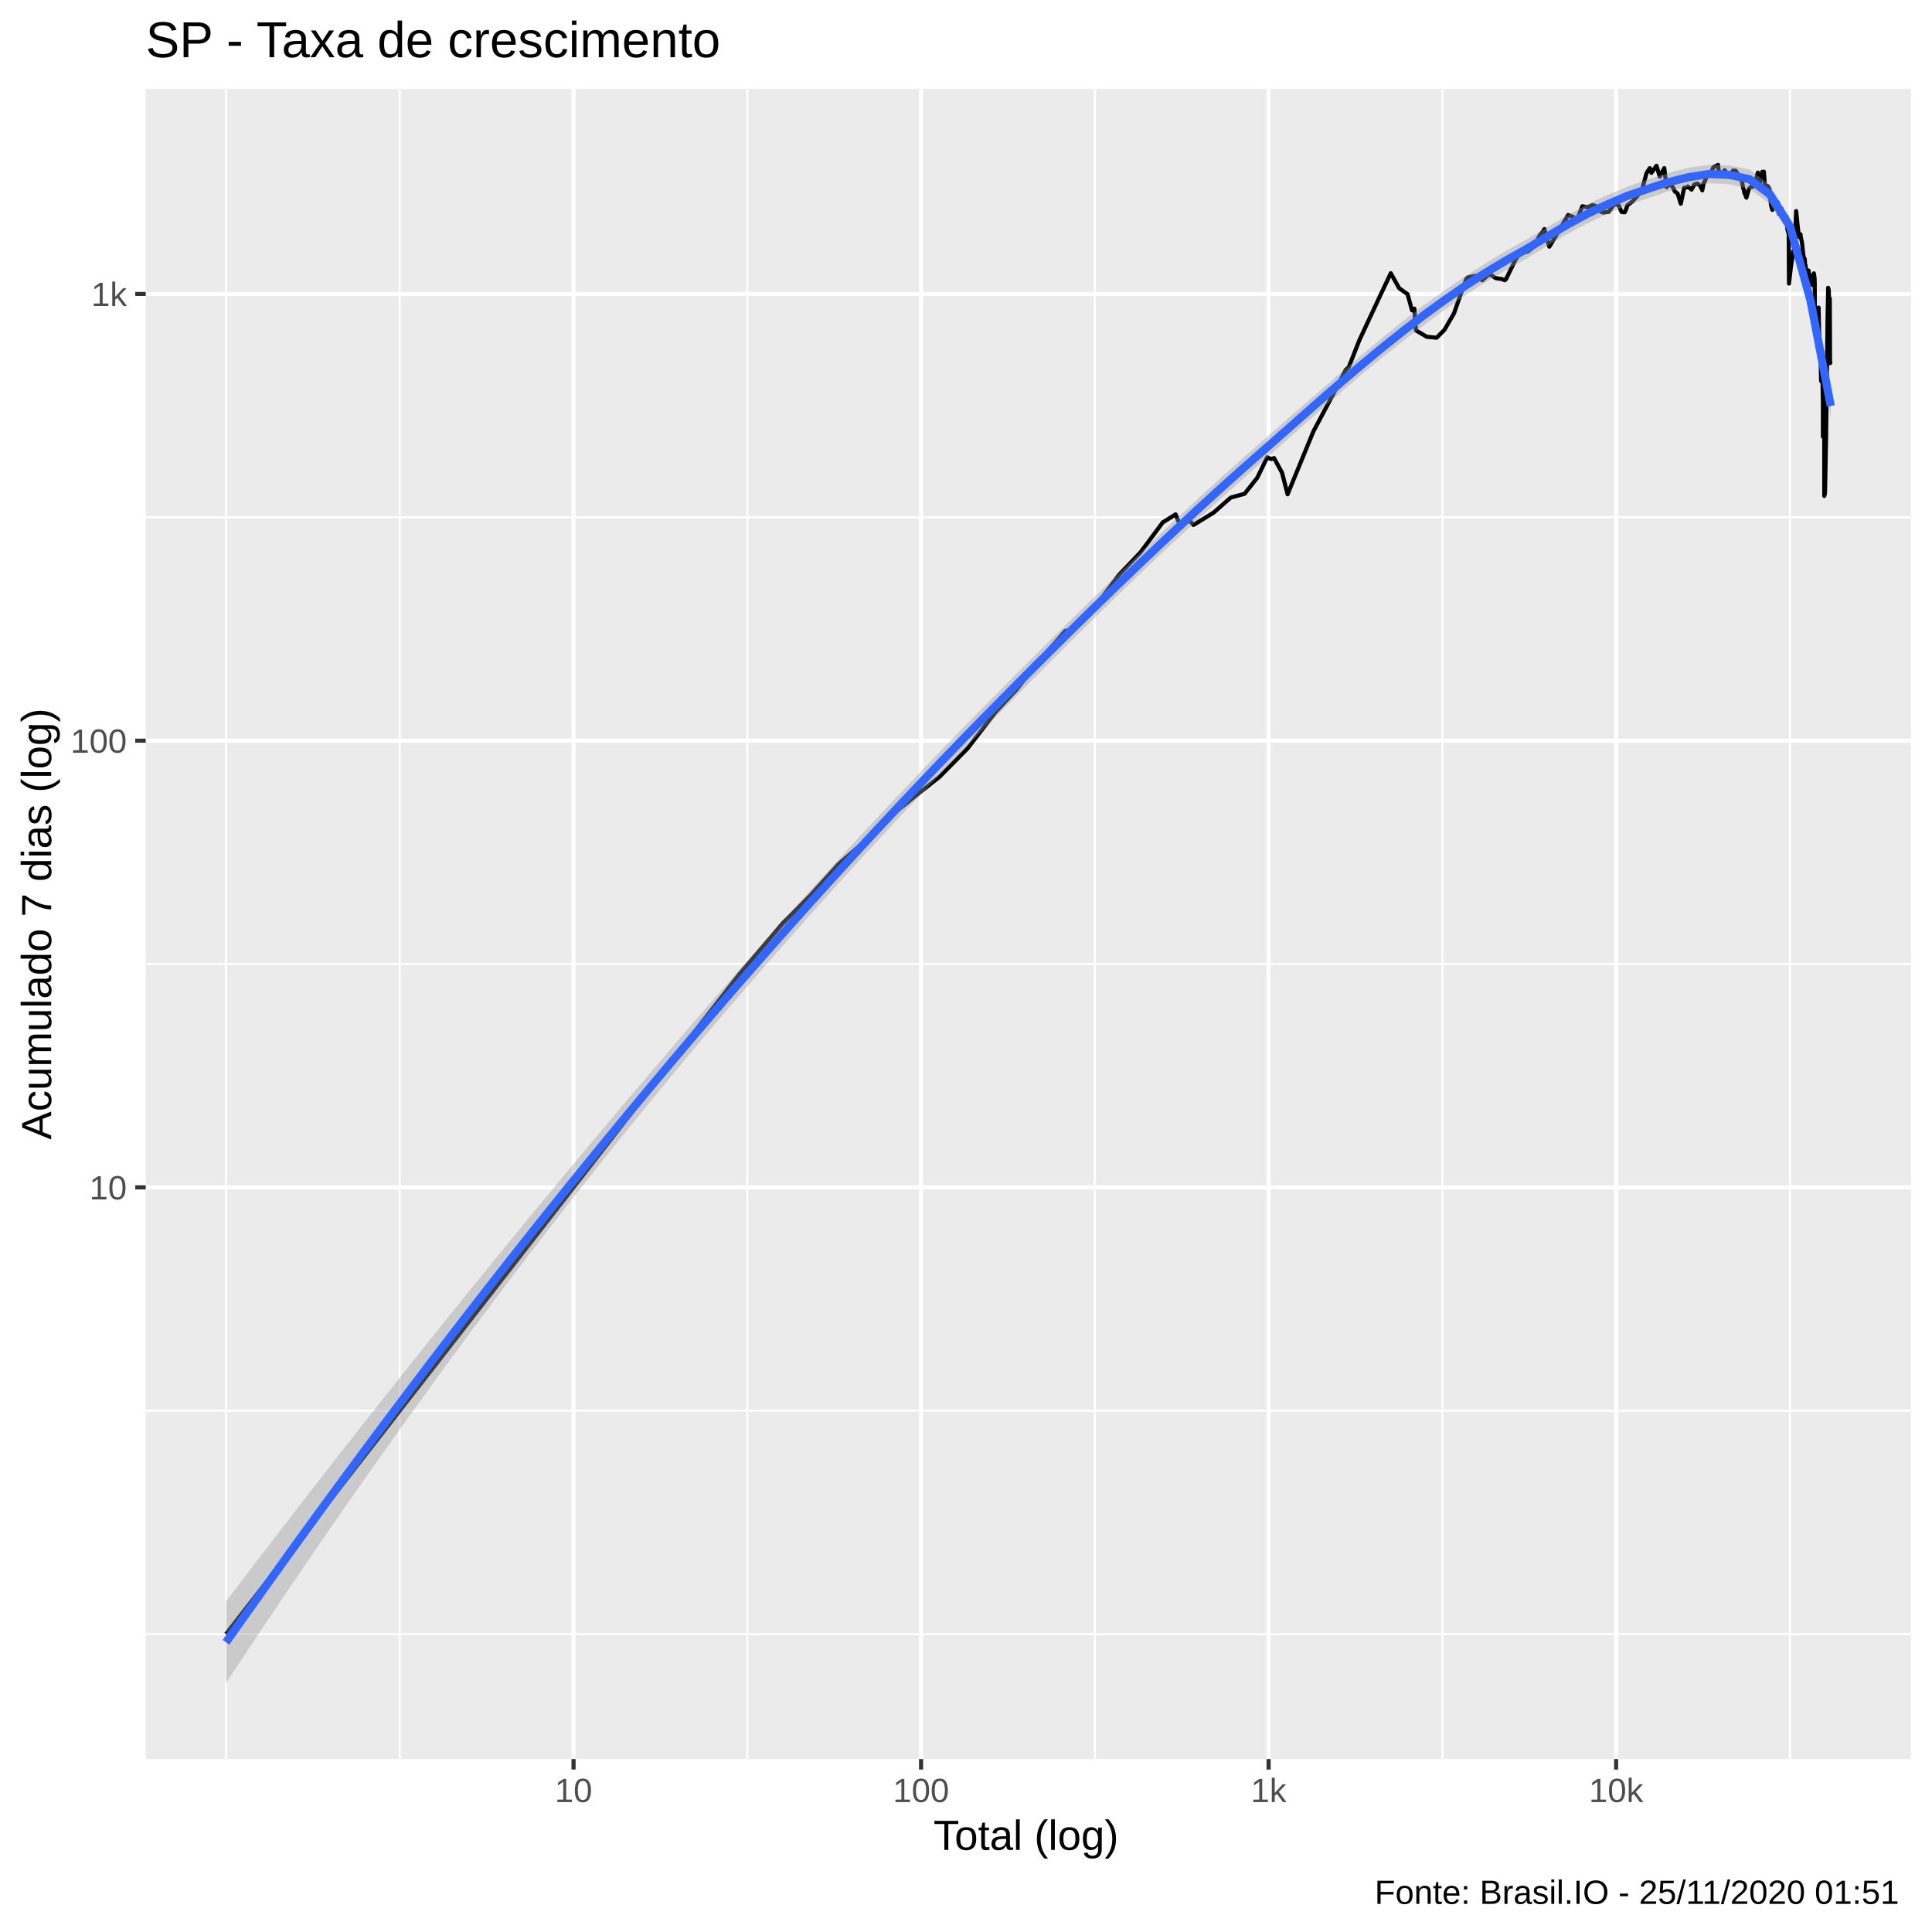
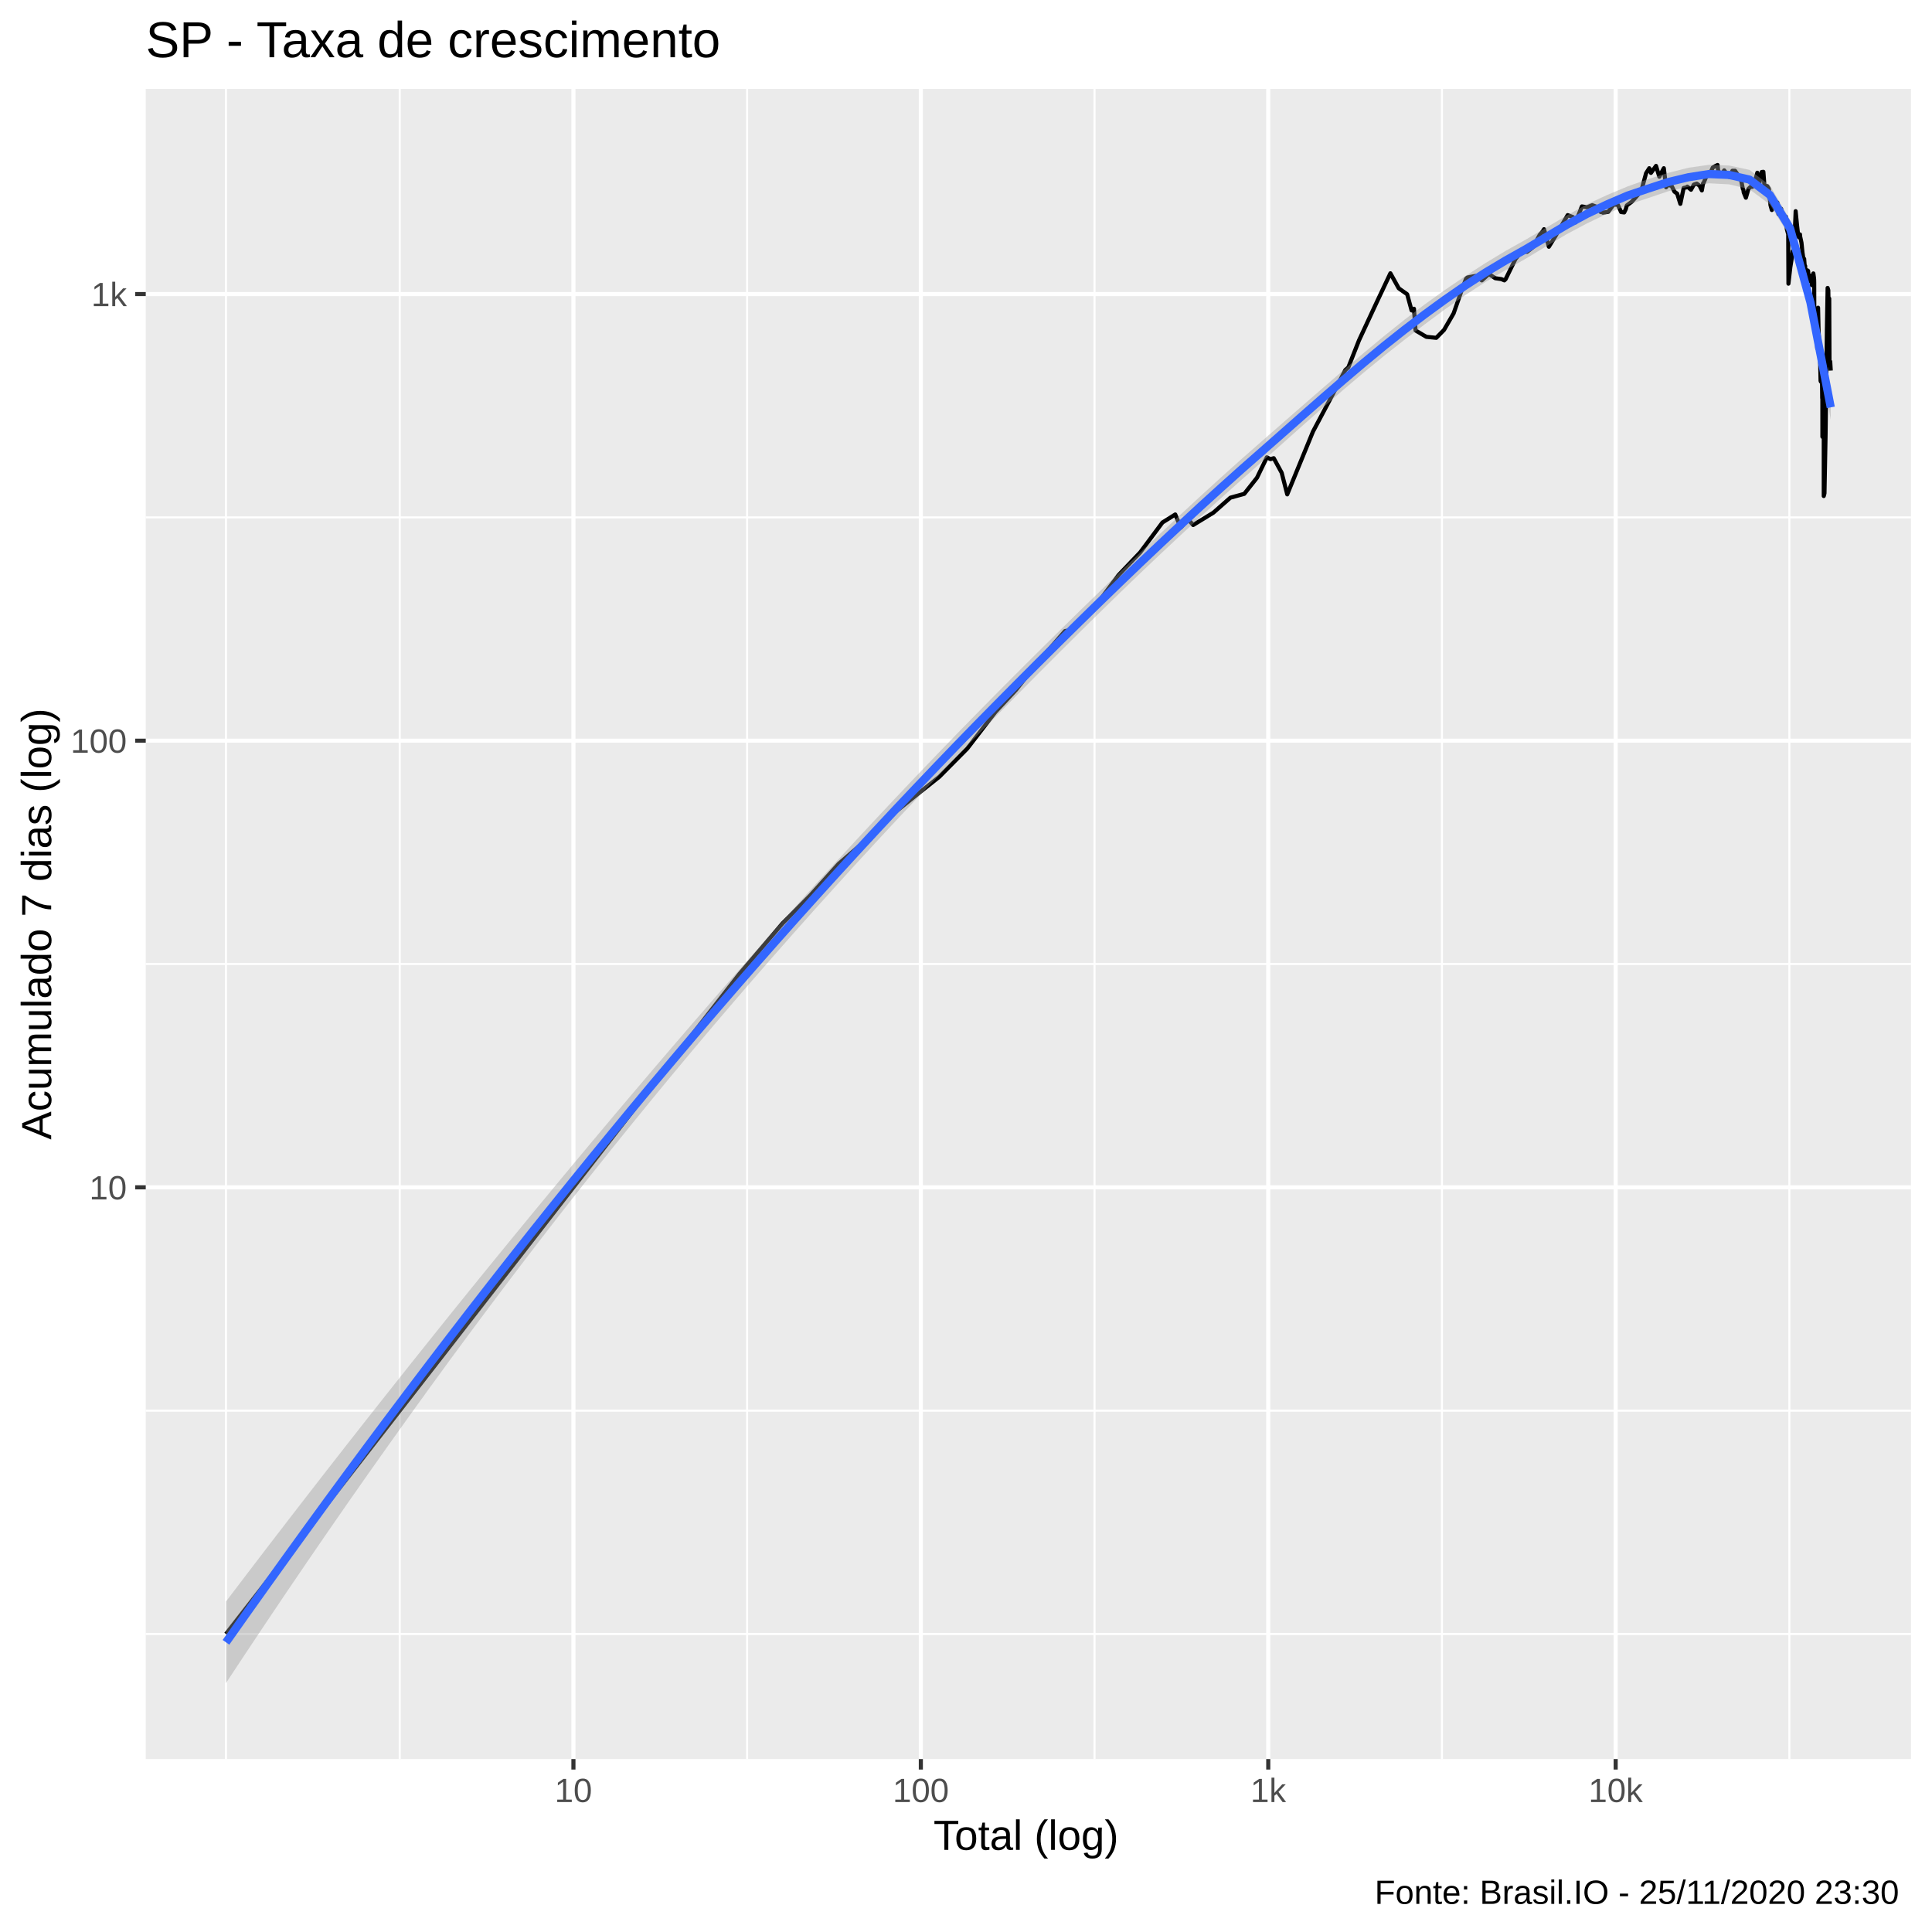
<svg xmlns="http://www.w3.org/2000/svg" viewBox="0 0 504.00 504.00">
  <defs>
    <style type="text/css">
    line, polyline, polygon, path, rect, circle {
      fill: none;
      stroke: #000000;
      stroke-linecap: round;
      stroke-linejoin: round;
      stroke-miterlimit: 10.00;
    }
  </style>
  </defs>
  <rect width="100%" height="100%" style="stroke: none; fill: #FFFFFF;" />
  <rect x="-0" y="0.00" width="504.00" height="504.00" style="stroke-width: 1.07; stroke: #FFFFFF; fill: #FFFFFF;" />
  <defs>
    <clipPath id="cpMzguMDJ8NDk4LjUyfDQ1OC44OHwyMy4xOQ==">
      <rect x="38.02" y="23.19" width="460.50" height="435.69" />
    </clipPath>
  </defs>
  <rect x="38.02" y="23.19" width="460.50" height="435.69" style="stroke-width: 1.07; stroke: none; fill: #EBEBEB;" clip-path="url(#cpMzguMDJ8NDk4LjUyfDQ1OC44OHwyMy4xOQ==)" />
-   <polyline points="38.02,426.28 498.52,426.28 " style="stroke-width: 0.53; stroke: #FFFFFF; stroke-linecap: butt;" clip-path="url(#cpMzguMDJ8NDk4LjUyfDQ1OC44OHwyMy4xOQ==)" />
-   <polyline points="38.02,368.01 498.52,368.01 " style="stroke-width: 0.53; stroke: #FFFFFF; stroke-linecap: butt;" clip-path="url(#cpMzguMDJ8NDk4LjUyfDQ1OC44OHwyMy4xOQ==)" />
+   <polyline points="38.02,426.26 498.52,426.26 " style="stroke-width: 0.53; stroke: #FFFFFF; stroke-linecap: butt;" clip-path="url(#cpMzguMDJ8NDk4LjUyfDQ1OC44OHwyMy4xOQ==)" />
+   <polyline points="38.02,368.00 498.52,368.00 " style="stroke-width: 0.53; stroke: #FFFFFF; stroke-linecap: butt;" clip-path="url(#cpMzguMDJ8NDk4LjUyfDQ1OC44OHwyMy4xOQ==)" />
  <polyline points="38.02,251.48 498.52,251.48 " style="stroke-width: 0.53; stroke: #FFFFFF; stroke-linecap: butt;" clip-path="url(#cpMzguMDJ8NDk4LjUyfDQ1OC44OHwyMy4xOQ==)" />
-   <polyline points="38.02,134.95 498.52,134.95 " style="stroke-width: 0.53; stroke: #FFFFFF; stroke-linecap: butt;" clip-path="url(#cpMzguMDJ8NDk4LjUyfDQ1OC44OHwyMy4xOQ==)" />
+   <polyline points="38.02,134.97 498.52,134.97 " style="stroke-width: 0.53; stroke: #FFFFFF; stroke-linecap: butt;" clip-path="url(#cpMzguMDJ8NDk4LjUyfDQ1OC44OHwyMy4xOQ==)" />
  <polyline points="58.95,458.88 58.95,23.19 " style="stroke-width: 0.53; stroke: #FFFFFF; stroke-linecap: butt;" clip-path="url(#cpMzguMDJ8NDk4LjUyfDQ1OC44OHwyMy4xOQ==)" />
-   <polyline points="104.28,458.88 104.28,23.19 " style="stroke-width: 0.53; stroke: #FFFFFF; stroke-linecap: butt;" clip-path="url(#cpMzguMDJ8NDk4LjUyfDQ1OC44OHwyMy4xOQ==)" />
-   <polyline points="194.95,458.88 194.95,23.19 " style="stroke-width: 0.53; stroke: #FFFFFF; stroke-linecap: butt;" clip-path="url(#cpMzguMDJ8NDk4LjUyfDQ1OC44OHwyMy4xOQ==)" />
-   <polyline points="285.61,458.88 285.61,23.19 " style="stroke-width: 0.53; stroke: #FFFFFF; stroke-linecap: butt;" clip-path="url(#cpMzguMDJ8NDk4LjUyfDQ1OC44OHwyMy4xOQ==)" />
-   <polyline points="376.27,458.88 376.27,23.19 " style="stroke-width: 0.53; stroke: #FFFFFF; stroke-linecap: butt;" clip-path="url(#cpMzguMDJ8NDk4LjUyfDQ1OC44OHwyMy4xOQ==)" />
-   <polyline points="466.93,458.88 466.93,23.19 " style="stroke-width: 0.53; stroke: #FFFFFF; stroke-linecap: butt;" clip-path="url(#cpMzguMDJ8NDk4LjUyfDQ1OC44OHwyMy4xOQ==)" />
-   <polyline points="38.02,309.75 498.52,309.75 " style="stroke-width: 1.07; stroke: #FFFFFF; stroke-linecap: butt;" clip-path="url(#cpMzguMDJ8NDk4LjUyfDQ1OC44OHwyMy4xOQ==)" />
+   <polyline points="104.27,458.88 104.27,23.19 " style="stroke-width: 0.53; stroke: #FFFFFF; stroke-linecap: butt;" clip-path="url(#cpMzguMDJ8NDk4LjUyfDQ1OC44OHwyMy4xOQ==)" />
+   <polyline points="194.90,458.88 194.90,23.19 " style="stroke-width: 0.53; stroke: #FFFFFF; stroke-linecap: butt;" clip-path="url(#cpMzguMDJ8NDk4LjUyfDQ1OC44OHwyMy4xOQ==)" />
+   <polyline points="285.53,458.88 285.53,23.19 " style="stroke-width: 0.53; stroke: #FFFFFF; stroke-linecap: butt;" clip-path="url(#cpMzguMDJ8NDk4LjUyfDQ1OC44OHwyMy4xOQ==)" />
+   <polyline points="376.16,458.88 376.16,23.19 " style="stroke-width: 0.53; stroke: #FFFFFF; stroke-linecap: butt;" clip-path="url(#cpMzguMDJ8NDk4LjUyfDQ1OC44OHwyMy4xOQ==)" />
+   <polyline points="466.79,458.88 466.79,23.19 " style="stroke-width: 0.53; stroke: #FFFFFF; stroke-linecap: butt;" clip-path="url(#cpMzguMDJ8NDk4LjUyfDQ1OC44OHwyMy4xOQ==)" />
+   <polyline points="38.02,309.74 498.52,309.74 " style="stroke-width: 1.07; stroke: #FFFFFF; stroke-linecap: butt;" clip-path="url(#cpMzguMDJ8NDk4LjUyfDQ1OC44OHwyMy4xOQ==)" />
  <polyline points="38.02,193.22 498.52,193.22 " style="stroke-width: 1.07; stroke: #FFFFFF; stroke-linecap: butt;" clip-path="url(#cpMzguMDJ8NDk4LjUyfDQ1OC44OHwyMy4xOQ==)" />
-   <polyline points="38.02,76.68 498.52,76.68 " style="stroke-width: 1.07; stroke: #FFFFFF; stroke-linecap: butt;" clip-path="url(#cpMzguMDJ8NDk4LjUyfDQ1OC44OHwyMy4xOQ==)" />
-   <polyline points="149.62,458.88 149.62,23.19 " style="stroke-width: 1.07; stroke: #FFFFFF; stroke-linecap: butt;" clip-path="url(#cpMzguMDJ8NDk4LjUyfDQ1OC44OHwyMy4xOQ==)" />
-   <polyline points="240.28,458.88 240.28,23.19 " style="stroke-width: 1.07; stroke: #FFFFFF; stroke-linecap: butt;" clip-path="url(#cpMzguMDJ8NDk4LjUyfDQ1OC44OHwyMy4xOQ==)" />
-   <polyline points="330.94,458.88 330.94,23.19 " style="stroke-width: 1.07; stroke: #FFFFFF; stroke-linecap: butt;" clip-path="url(#cpMzguMDJ8NDk4LjUyfDQ1OC44OHwyMy4xOQ==)" />
-   <polyline points="421.60,458.88 421.60,23.19 " style="stroke-width: 1.07; stroke: #FFFFFF; stroke-linecap: butt;" clip-path="url(#cpMzguMDJ8NDk4LjUyfDQ1OC44OHwyMy4xOQ==)" />
-   <polyline points="58.95,426.28 102.21,370.68 122.32,344.83 145.47,315.08 165.58,289.23 180.66,269.84 192.87,254.15 204.20,240.87 211.38,233.63 218.83,225.35 225.09,219.92 233.41,211.99 239.48,207.10 245.09,202.65 252.38,195.28 259.75,185.70 265.13,179.94 271.14,172.36 277.90,164.61 280.11,164.32 284.05,160.47 291.90,149.97 297.52,144.09 303.33,136.28 306.68,134.19 308.11,137.62 310.03,135.47 311.35,136.95 316.61,133.72 321.05,129.81 324.68,128.81 328.00,124.60 330.58,119.28 331.52,119.75 332.37,119.51 334.44,123.31 335.89,128.95 342.61,112.58 347.22,103.90 351.06,96.50 351.83,95.83 354.62,88.74 359.18,78.96 362.81,71.27 365.00,75.19 367.19,76.74 368.35,80.96 368.97,80.52 369.37,86.18 372.19,87.85 374.78,88.10 376.81,86.05 379.31,81.74 381.46,75.58 382.55,72.70 382.91,72.37 385.02,71.95 386.67,73.12 388.51,71.45 390.17,72.56 391.77,72.79 392.55,73.12 392.89,72.79 395.45,67.54 397.07,65.59 398.47,65.68 399.97,64.51 401.78,61.23 402.54,60.35 402.90,59.76 404.17,64.35 405.90,61.53 407.44,58.87 409.07,56.10 410.44,56.61 410.87,57.81 411.14,57.99 412.78,53.82 414.15,54.05 415.48,53.50 416.75,53.95 417.70,55.29 418.08,55.16 418.26,55.46 419.67,55.23 421.05,53.34 422.17,53.41 423.02,55.29 423.82,55.39 424.24,54.54 424.51,53.57 425.82,52.58 427.17,51.07 428.27,49.80 429.53,45.17 430.37,43.86 430.66,44.36 430.80,45.09 432.13,43.25 432.98,46.07 434.16,43.86 434.75,48.83 435.58,47.82 435.79,48.36 435.95,47.96 436.94,49.98 437.64,50.49 438.47,53.15 439.34,49.00 440.09,48.86 440.30,48.65 440.43,48.77 441.26,49.47 442.00,48.13 442.76,47.87 443.50,48.42 444.08,49.65 444.41,47.79 444.54,47.70 445.44,45.58 446.12,45.50 446.95,43.67 447.64,43.28 448.19,43.02 448.36,44.63 448.47,44.71 449.23,45.63 449.92,44.41 450.61,45.39 451.20,46.13 451.77,45.01 451.93,44.90 452.06,44.52 452.75,44.52 453.33,45.36 453.89,46.49 454.39,47.19 454.80,49.27 454.93,49.50 455.01,50.16 455.58,51.56 456.25,49.24 456.80,48.71 457.26,48.71 457.70,47.50 457.86,47.02 457.91,47.33 458.57,45.03 459.02,48.07 459.71,44.84 460.14,44.79 460.38,47.96 460.49,48.71 460.56,48.42 461.16,48.54 461.56,49.18 462.00,53.50 462.36,54.77 462.69,52.52 462.79,52.43 462.84,52.71 463.40,52.99 463.78,52.80 464.08,55.83 464.45,54.87 464.78,54.44 464.83,55.79 464.87,55.86 465.34,57.43 465.73,56.88 466.03,56.50 466.26,59.76 466.54,60.79 466.59,60.57 466.62,61.01 466.69,73.97 467.18,69.70 467.52,67.50 467.81,65.51 468.09,65.23 468.13,65.27 468.18,64.79 468.56,55.06 468.91,58.51 469.17,60.83 469.41,61.87 469.70,61.12 469.73,61.65 469.76,61.80 470.09,63.29 470.35,65.84 470.56,67.25 470.79,67.50 471.00,70.23 471.05,69.35 471.06,70.01 471.36,70.72 471.62,70.50 471.82,70.63 471.99,72.84 472.18,73.12 472.23,73.26 472.27,72.09 472.57,71.91 472.76,74.36 472.99,72.79 473.18,71.31 473.35,72.46 473.38,72.88 473.41,73.78 473.45,86.48 473.68,83.62 473.84,87.60 474.03,87.85 474.15,89.98 474.18,90.31 474.20,90.84 474.42,80.25 474.54,86.11 474.66,88.49 474.79,92.06 474.91,92.34 474.93,92.82 474.94,93.45 475.07,99.35 475.19,99.59 475.31,99.51 475.44,98.72 475.50,103.82 475.52,103.90 475.53,103.13 475.55,113.94 475.74,107.68 475.90,102.71 475.90,115.76 475.90,122.30 475.90,124.86 475.90,126.87 475.90,129.38 476.09,128.67 476.38,113.31 476.38,113.31 476.72,85.99 476.73,85.09 476.74,84.38 476.91,75.09 477.08,75.68 477.23,83.62 477.33,77.86 477.40,94.23 477.41,94.52 477.42,94.74 477.59,94.30 " style="stroke-width: 1.07; stroke-linecap: butt;" clip-path="url(#cpMzguMDJ8NDk4LjUyfDQ1OC44OHwyMy4xOQ==)" />
-   <polygon points="58.95,417.79 64.25,410.82 69.55,403.89 74.85,397.00 80.15,390.15 85.45,383.33 90.75,376.55 96.05,369.80 101.35,363.10 106.65,356.42 111.95,349.79 117.24,343.19 122.54,336.63 127.84,330.10 133.14,323.60 138.44,317.15 143.74,310.73 149.04,304.34 154.34,298.00 159.64,291.68 164.94,285.41 170.24,279.18 175.54,272.99 180.83,266.84 186.13,260.73 191.43,254.67 196.73,248.66 202.03,242.70 207.33,236.78 212.63,230.92 217.93,225.11 223.23,219.35 228.53,213.65 233.83,208.01 239.13,202.42 244.43,196.89 249.72,191.41 255.02,186.00 260.32,180.63 265.62,175.31 270.92,170.03 276.22,164.79 281.52,159.59 286.82,154.44 292.12,149.33 297.42,144.26 302.72,139.24 308.02,134.28 313.31,129.38 318.61,124.55 323.91,119.80 329.21,115.13 334.51,110.50 339.81,105.87 345.11,101.27 350.41,96.69 355.71,92.18 361.01,87.77 366.31,83.52 371.61,79.50 376.90,75.71 382.20,72.12 387.50,68.70 392.80,65.49 398.10,62.52 403.40,59.43 408.70,56.27 414.00,53.33 419.30,50.88 424.60,48.67 429.90,46.77 435.20,45.13 440.49,43.75 445.79,42.99 451.09,43.15 456.39,44.22 461.69,48.22 466.99,56.89 472.29,76.59 477.59,102.71 477.59,109.11 472.29,80.05 466.99,61.39 461.69,53.18 456.39,49.29 451.09,48.07 445.79,47.80 440.49,48.72 435.20,49.94 429.90,51.73 424.60,53.47 419.30,55.77 414.00,58.32 408.70,61.14 403.40,64.29 398.10,67.51 392.80,70.49 387.50,73.64 382.20,77.07 376.90,80.79 371.61,84.71 366.31,88.75 361.01,92.94 355.71,97.29 350.41,101.78 345.11,106.40 339.81,111.10 334.51,115.84 329.21,120.54 323.91,125.22 318.61,129.96 313.31,134.78 308.02,139.67 302.72,144.63 297.42,149.66 292.12,154.76 286.82,159.93 281.52,165.15 276.22,170.42 270.92,175.73 265.62,181.07 260.32,186.44 255.02,191.85 249.72,197.31 244.43,202.83 239.13,208.42 233.83,214.06 228.53,219.76 223.23,225.53 217.93,231.35 212.63,237.23 207.33,243.18 202.03,249.18 196.73,255.26 191.43,261.39 186.13,267.60 180.83,273.87 175.54,280.22 170.24,286.64 164.94,293.13 159.64,299.69 154.34,306.33 149.04,313.05 143.74,319.85 138.44,326.72 133.14,333.67 127.84,340.70 122.54,347.80 117.24,354.99 111.95,362.25 106.65,369.59 101.35,377.00 96.05,384.50 90.75,392.07 85.45,399.71 80.15,407.43 74.85,415.23 69.55,423.10 64.25,431.05 58.95,439.07 " style="stroke-width: 0.00; stroke: none; fill: #999999; fill-opacity: 0.40;" clip-path="url(#cpMzguMDJ8NDk4LjUyfDQ1OC44OHwyMy4xOQ==)" />
-   <polyline points="58.95,417.79 64.25,410.82 69.55,403.89 74.85,397.00 80.15,390.15 85.45,383.33 90.75,376.55 96.05,369.80 101.35,363.10 106.65,356.42 111.95,349.79 117.24,343.19 122.54,336.63 127.84,330.10 133.14,323.60 138.44,317.15 143.74,310.73 149.04,304.34 154.34,298.00 159.64,291.68 164.94,285.41 170.24,279.18 175.54,272.99 180.83,266.84 186.13,260.73 191.43,254.67 196.73,248.66 202.03,242.70 207.33,236.78 212.63,230.92 217.93,225.11 223.23,219.35 228.53,213.65 233.83,208.01 239.13,202.42 244.43,196.89 249.72,191.41 255.02,186.00 260.32,180.63 265.62,175.31 270.92,170.03 276.22,164.79 281.52,159.59 286.82,154.44 292.12,149.33 297.42,144.26 302.72,139.24 308.02,134.28 313.31,129.38 318.61,124.55 323.91,119.80 329.21,115.13 334.51,110.50 339.81,105.87 345.11,101.27 350.41,96.69 355.71,92.18 361.01,87.77 366.31,83.52 371.61,79.50 376.90,75.71 382.20,72.12 387.50,68.70 392.80,65.49 398.10,62.52 403.40,59.43 408.70,56.27 414.00,53.33 419.30,50.88 424.60,48.67 429.90,46.77 435.20,45.13 440.49,43.75 445.79,42.99 451.09,43.15 456.39,44.22 461.69,48.22 466.99,56.89 472.29,76.59 477.59,102.71 " style="stroke-width: 2.13; stroke: none;" clip-path="url(#cpMzguMDJ8NDk4LjUyfDQ1OC44OHwyMy4xOQ==)" />
-   <polyline points="477.59,109.11 472.29,80.05 466.99,61.39 461.69,53.18 456.39,49.29 451.09,48.07 445.79,47.80 440.49,48.72 435.20,49.94 429.90,51.73 424.60,53.47 419.30,55.77 414.00,58.32 408.70,61.14 403.40,64.29 398.10,67.51 392.80,70.49 387.50,73.64 382.20,77.07 376.90,80.79 371.61,84.71 366.31,88.75 361.01,92.94 355.71,97.29 350.41,101.78 345.11,106.40 339.81,111.10 334.51,115.84 329.21,120.54 323.91,125.22 318.61,129.96 313.31,134.78 308.02,139.67 302.72,144.63 297.42,149.66 292.12,154.76 286.82,159.93 281.52,165.15 276.22,170.42 270.92,175.73 265.62,181.07 260.32,186.44 255.02,191.85 249.72,197.31 244.43,202.83 239.13,208.42 233.83,214.06 228.53,219.76 223.23,225.53 217.93,231.35 212.63,237.23 207.33,243.18 202.03,249.18 196.73,255.26 191.43,261.39 186.13,267.60 180.83,273.87 175.54,280.22 170.24,286.64 164.94,293.13 159.64,299.69 154.34,306.33 149.04,313.05 143.74,319.85 138.44,326.72 133.14,333.67 127.84,340.70 122.54,347.80 117.24,354.99 111.95,362.25 106.65,369.59 101.35,377.00 96.05,384.50 90.75,392.07 85.45,399.71 80.15,407.43 74.85,415.23 69.55,423.10 64.25,431.05 58.95,439.07 " style="stroke-width: 2.13; stroke: none;" clip-path="url(#cpMzguMDJ8NDk4LjUyfDQ1OC44OHwyMy4xOQ==)" />
-   <polyline points="58.95,428.43 64.25,420.94 69.55,413.50 74.85,406.12 80.15,398.79 85.45,391.52 90.75,384.31 96.05,377.15 101.35,370.05 106.65,363.01 111.95,356.02 117.24,349.09 122.54,342.22 127.84,335.40 133.14,328.64 138.44,321.93 143.74,315.29 149.04,308.70 154.34,302.16 159.64,295.69 164.94,289.27 170.24,282.91 175.54,276.60 180.83,270.36 186.13,264.17 191.43,258.03 196.73,251.96 202.03,245.94 207.33,239.98 212.63,234.07 217.93,228.23 223.23,222.44 228.53,216.71 233.83,211.04 239.13,205.42 244.43,199.86 249.72,194.36 255.02,188.92 260.32,183.54 265.62,178.19 270.92,172.88 276.22,167.60 281.52,162.37 286.82,157.18 292.12,152.04 297.42,146.96 302.72,141.93 308.02,136.97 313.31,132.08 318.61,127.25 323.91,122.51 329.21,117.84 334.51,113.17 339.81,108.49 345.11,103.83 350.41,99.24 355.71,94.74 361.01,90.36 366.31,86.14 371.61,82.10 376.90,78.25 382.20,74.59 387.50,71.17 392.80,67.99 398.10,65.02 403.40,61.86 408.70,58.71 414.00,55.82 419.30,53.33 424.60,51.07 429.90,49.25 435.20,47.53 440.49,46.23 445.79,45.40 451.09,45.61 456.39,46.76 461.69,50.70 466.99,59.14 472.29,78.32 477.59,105.91 " style="stroke-width: 2.13; stroke: #3366FF; stroke-linecap: butt;" clip-path="url(#cpMzguMDJ8NDk4LjUyfDQ1OC44OHwyMy4xOQ==)" />
+   <polyline points="38.02,76.71 498.52,76.71 " style="stroke-width: 1.07; stroke: #FFFFFF; stroke-linecap: butt;" clip-path="url(#cpMzguMDJ8NDk4LjUyfDQ1OC44OHwyMy4xOQ==)" />
+   <polyline points="149.59,458.88 149.59,23.19 " style="stroke-width: 1.07; stroke: #FFFFFF; stroke-linecap: butt;" clip-path="url(#cpMzguMDJ8NDk4LjUyfDQ1OC44OHwyMy4xOQ==)" />
+   <polyline points="240.22,458.88 240.22,23.19 " style="stroke-width: 1.07; stroke: #FFFFFF; stroke-linecap: butt;" clip-path="url(#cpMzguMDJ8NDk4LjUyfDQ1OC44OHwyMy4xOQ==)" />
+   <polyline points="330.85,458.88 330.85,23.19 " style="stroke-width: 1.07; stroke: #FFFFFF; stroke-linecap: butt;" clip-path="url(#cpMzguMDJ8NDk4LjUyfDQ1OC44OHwyMy4xOQ==)" />
+   <polyline points="421.48,458.88 421.48,23.19 " style="stroke-width: 1.07; stroke: #FFFFFF; stroke-linecap: butt;" clip-path="url(#cpMzguMDJ8NDk4LjUyfDQ1OC44OHwyMy4xOQ==)" />
+   <polyline points="58.95,426.26 102.20,370.67 122.30,344.82 145.44,315.07 165.54,289.23 180.62,269.84 192.83,254.15 204.15,240.87 211.33,233.63 218.78,225.35 225.04,219.92 233.35,212.00 239.42,207.11 245.03,202.65 252.32,195.29 259.69,185.71 265.06,179.95 271.07,172.37 277.83,164.62 280.03,164.33 283.98,160.48 291.82,149.99 297.44,144.10 303.25,136.30 306.59,134.21 308.03,137.63 309.95,135.48 311.26,136.96 316.53,133.74 320.97,129.83 324.59,128.83 327.91,124.62 330.49,119.30 331.43,119.77 332.28,119.53 334.35,123.33 335.80,128.97 342.51,112.60 347.12,103.92 350.96,96.52 351.73,95.85 354.53,88.76 359.08,78.98 362.71,71.29 364.89,75.21 367.09,76.76 368.24,80.98 368.86,80.54 369.27,86.20 372.08,87.87 374.68,88.13 376.70,86.07 379.20,81.76 381.35,75.61 382.44,72.72 382.80,72.39 384.91,71.98 386.56,73.14 388.40,71.47 390.06,72.58 391.66,72.81 392.44,73.14 392.78,72.81 395.34,67.57 396.95,65.62 398.36,65.70 399.85,64.53 401.67,61.26 402.43,60.37 402.79,59.79 404.05,64.37 405.79,61.56 407.33,58.89 408.96,56.12 410.32,56.63 410.75,57.83 411.02,58.01 412.67,53.85 414.03,54.07 415.36,53.53 416.63,53.98 417.58,55.32 417.96,55.19 418.15,55.49 419.55,55.25 420.93,53.37 422.05,53.43 422.90,55.32 423.70,55.42 424.12,54.56 424.39,53.59 425.70,52.61 427.05,51.09 428.15,49.83 429.41,45.19 430.24,43.88 430.54,44.39 430.68,45.11 432.01,43.28 432.86,46.10 434.04,43.88 434.63,48.85 435.45,47.84 435.66,48.39 435.83,47.99 436.81,50.00 437.52,50.51 438.35,53.18 439.22,49.03 439.97,48.88 440.17,48.68 440.31,48.79 441.13,49.50 441.87,48.16 442.64,47.90 443.37,48.45 443.96,49.68 444.28,47.81 444.41,47.73 445.32,45.60 445.99,45.52 446.82,43.70 447.52,43.30 448.06,43.04 448.23,44.65 448.34,44.74 449.10,45.66 449.79,44.44 450.48,45.41 451.07,46.15 451.64,45.03 451.80,44.92 451.93,44.55 452.62,44.55 453.20,45.39 453.76,46.52 454.26,47.22 454.66,49.29 454.80,49.53 454.88,50.18 455.45,51.58 456.12,49.26 456.67,48.74 457.13,48.74 457.57,47.53 457.72,47.05 457.78,47.36 458.43,45.06 458.89,48.10 459.58,44.87 460.01,44.82 460.25,47.99 460.36,48.74 460.43,48.45 461.03,48.56 461.43,49.20 461.87,53.53 462.22,54.79 462.55,52.55 462.66,52.45 462.71,52.73 463.27,53.02 463.65,52.83 463.95,55.85 464.32,54.89 464.65,54.46 464.69,55.82 464.74,55.89 465.21,57.45 465.59,56.90 465.89,56.53 466.13,59.79 466.41,60.81 466.46,60.59 466.49,61.04 466.55,74.00 467.04,69.72 467.39,67.52 467.67,65.54 467.95,65.25 468.00,65.29 468.04,64.81 468.43,55.09 468.77,58.54 469.03,60.85 469.27,61.90 469.56,61.15 469.59,61.67 469.63,61.82 469.95,63.31 470.21,65.86 470.42,67.27 470.65,67.52 470.86,70.25 470.91,69.37 470.93,70.03 471.23,70.75 471.48,70.52 471.68,70.66 471.85,72.86 472.05,73.14 472.09,73.28 472.14,72.11 472.43,71.93 472.62,74.38 472.85,72.81 473.05,71.33 473.21,72.49 473.25,72.91 473.27,73.81 473.31,86.50 473.55,83.64 473.70,87.62 473.89,87.87 474.02,90.00 474.05,90.33 474.06,90.86 474.28,80.27 474.41,86.14 474.52,88.51 474.65,92.08 474.77,92.36 474.79,92.84 474.80,93.47 474.93,99.37 475.05,99.61 475.17,99.53 475.30,98.74 475.36,103.84 475.38,103.92 475.40,103.15 475.41,113.95 475.60,107.70 475.76,102.73 475.76,115.78 475.76,122.32 475.76,124.88 475.76,126.88 475.76,129.40 475.95,128.69 476.24,113.32 476.24,113.32 476.58,86.01 476.60,85.11 476.61,84.40 476.77,75.11 476.95,75.70 477.09,83.64 477.19,77.88 477.26,94.25 477.27,94.54 477.28,94.76 477.45,94.32 477.59,96.67 " style="stroke-width: 1.07; stroke-linecap: butt;" clip-path="url(#cpMzguMDJ8NDk4LjUyfDQ1OC44OHwyMy4xOQ==)" />
+   <polygon points="58.95,417.79 64.25,410.82 69.55,403.88 74.85,396.99 80.15,390.13 85.45,383.31 90.75,376.52 96.05,369.78 101.35,363.07 106.65,356.39 111.95,349.75 117.24,343.15 122.54,336.58 127.84,330.05 133.14,323.56 138.44,317.10 143.74,310.68 149.04,304.29 154.34,297.94 159.64,291.63 164.94,285.36 170.24,279.12 175.54,272.93 180.83,266.78 186.13,260.67 191.43,254.61 196.73,248.60 202.03,242.63 207.33,236.72 212.63,230.85 217.93,225.04 223.23,219.29 228.53,213.59 233.83,207.94 239.13,202.35 244.43,196.82 249.72,191.34 255.02,185.92 260.32,180.55 265.62,175.23 270.92,169.95 276.22,164.71 281.52,159.51 286.82,154.36 292.12,149.24 297.42,144.18 302.72,139.16 308.02,134.20 313.31,129.30 318.61,124.47 323.91,119.72 329.21,115.06 334.51,110.43 339.81,105.80 345.11,101.20 350.41,96.62 355.71,92.11 361.01,87.71 366.31,83.46 371.61,79.45 376.90,75.66 382.20,72.06 387.50,68.63 392.80,65.43 398.10,62.46 403.40,59.37 408.70,56.22 414.00,53.29 419.30,50.85 424.60,48.63 429.90,46.74 435.20,45.09 440.49,43.75 445.79,42.99 451.09,43.18 456.39,44.32 461.69,48.35 466.99,57.36 472.29,77.18 477.59,103.04 477.59,109.50 472.29,80.62 466.99,61.85 461.69,53.32 456.39,49.38 451.09,48.09 445.79,47.81 440.49,48.70 435.20,49.89 429.90,51.69 424.60,53.42 419.30,55.74 414.00,58.28 408.70,61.09 403.40,64.23 398.10,67.44 392.80,70.43 387.50,73.57 382.20,77.01 376.90,80.73 371.61,84.65 366.31,88.70 361.01,92.88 355.71,97.23 350.41,101.71 345.11,106.33 339.81,111.02 334.51,115.75 329.21,120.45 323.91,125.13 318.61,129.87 313.31,134.69 308.02,139.58 302.72,144.54 297.42,149.57 292.12,154.67 286.82,159.84 281.52,165.06 276.22,170.33 270.92,175.64 265.62,180.99 260.32,186.36 255.02,191.76 249.72,197.23 244.43,202.76 239.13,208.34 233.83,213.99 228.53,219.69 223.23,225.45 217.93,231.28 212.63,237.16 207.33,243.11 202.03,249.12 196.73,255.19 191.43,261.33 186.13,267.54 180.83,273.82 175.54,280.16 170.24,286.58 164.94,293.08 159.64,299.65 154.34,306.29 149.04,313.01 143.74,319.81 138.44,326.68 133.14,333.64 127.84,340.67 122.54,347.78 117.24,354.96 111.95,362.23 106.65,369.57 101.35,376.99 96.05,384.48 90.75,392.05 85.45,399.70 80.15,407.42 74.85,415.22 69.55,423.10 64.25,431.05 58.95,439.07 " style="stroke-width: 0.00; stroke: none; fill: #999999; fill-opacity: 0.40;" clip-path="url(#cpMzguMDJ8NDk4LjUyfDQ1OC44OHwyMy4xOQ==)" />
+   <polyline points="58.95,417.79 64.25,410.82 69.55,403.88 74.85,396.99 80.15,390.13 85.45,383.31 90.75,376.52 96.05,369.78 101.35,363.07 106.65,356.39 111.95,349.75 117.24,343.15 122.54,336.58 127.84,330.05 133.14,323.56 138.44,317.10 143.74,310.68 149.04,304.29 154.34,297.94 159.64,291.63 164.94,285.36 170.24,279.12 175.54,272.93 180.83,266.78 186.13,260.67 191.43,254.61 196.73,248.60 202.03,242.63 207.33,236.72 212.63,230.85 217.93,225.04 223.23,219.29 228.53,213.59 233.83,207.94 239.13,202.35 244.43,196.82 249.72,191.34 255.02,185.92 260.32,180.55 265.62,175.23 270.92,169.95 276.22,164.71 281.52,159.51 286.82,154.36 292.12,149.24 297.42,144.18 302.72,139.16 308.02,134.20 313.31,129.30 318.61,124.47 323.91,119.72 329.21,115.06 334.51,110.43 339.81,105.80 345.11,101.20 350.41,96.62 355.71,92.11 361.01,87.71 366.31,83.46 371.61,79.45 376.90,75.66 382.20,72.06 387.50,68.63 392.80,65.43 398.10,62.46 403.40,59.37 408.70,56.22 414.00,53.29 419.30,50.85 424.60,48.63 429.90,46.74 435.20,45.09 440.49,43.75 445.79,42.99 451.09,43.18 456.39,44.32 461.69,48.35 466.99,57.36 472.29,77.18 477.59,103.04 " style="stroke-width: 2.13; stroke: none;" clip-path="url(#cpMzguMDJ8NDk4LjUyfDQ1OC44OHwyMy4xOQ==)" />
+   <polyline points="477.59,109.50 472.29,80.62 466.99,61.85 461.69,53.32 456.39,49.38 451.09,48.09 445.79,47.81 440.49,48.70 435.20,49.89 429.90,51.69 424.60,53.42 419.30,55.74 414.00,58.28 408.70,61.09 403.40,64.23 398.10,67.44 392.80,70.43 387.50,73.57 382.20,77.01 376.90,80.73 371.61,84.65 366.31,88.70 361.01,92.88 355.71,97.23 350.41,101.71 345.11,106.33 339.81,111.02 334.51,115.75 329.21,120.45 323.91,125.13 318.61,129.87 313.31,134.69 308.02,139.58 302.72,144.54 297.42,149.57 292.12,154.67 286.82,159.84 281.52,165.06 276.22,170.33 270.92,175.64 265.62,180.99 260.32,186.36 255.02,191.76 249.72,197.23 244.43,202.76 239.13,208.34 233.83,213.99 228.53,219.69 223.23,225.45 217.93,231.28 212.63,237.16 207.33,243.11 202.03,249.12 196.73,255.19 191.43,261.33 186.13,267.54 180.83,273.82 175.54,280.16 170.24,286.58 164.94,293.08 159.64,299.65 154.34,306.29 149.04,313.01 143.74,319.81 138.44,326.68 133.14,333.64 127.84,340.67 122.54,347.78 117.24,354.96 111.95,362.23 106.65,369.57 101.35,376.99 96.05,384.48 90.75,392.05 85.45,399.70 80.15,407.42 74.85,415.22 69.55,423.10 64.25,431.05 58.95,439.07 " style="stroke-width: 2.13; stroke: none;" clip-path="url(#cpMzguMDJ8NDk4LjUyfDQ1OC44OHwyMy4xOQ==)" />
+   <polyline points="58.95,428.43 64.25,420.93 69.55,413.49 74.85,406.11 80.15,398.78 85.45,391.50 90.75,384.29 96.05,377.13 101.35,370.03 106.65,362.98 111.95,355.99 117.24,349.06 122.54,342.18 127.84,335.36 133.14,328.60 138.44,321.89 143.74,315.24 149.04,308.65 154.34,302.12 159.64,295.64 164.94,289.22 170.24,282.85 175.54,276.55 180.83,270.30 186.13,264.11 191.43,257.97 196.73,251.89 202.03,245.87 207.33,239.91 212.63,234.01 217.93,228.16 223.23,222.37 228.53,216.64 233.83,210.96 239.13,205.35 244.43,199.79 249.72,194.29 255.02,188.84 260.32,183.46 265.62,178.11 270.92,172.80 276.22,167.52 281.52,162.29 286.82,157.10 292.12,151.96 297.42,146.87 302.72,141.85 308.02,136.89 313.31,131.99 318.61,127.17 323.91,122.42 329.21,117.76 334.51,113.09 339.81,108.41 345.11,103.76 350.41,99.17 355.71,94.67 361.01,90.29 366.31,86.08 371.61,82.05 376.90,78.19 382.20,74.53 387.50,71.10 392.80,67.93 398.10,64.95 403.40,61.80 408.70,58.66 414.00,55.79 419.30,53.29 424.60,51.02 429.90,49.22 435.20,47.49 440.49,46.23 445.79,45.40 451.09,45.64 456.39,46.85 461.69,50.84 466.99,59.60 472.29,78.90 477.59,106.27 " style="stroke-width: 2.13; stroke: #3366FF; stroke-linecap: butt;" clip-path="url(#cpMzguMDJ8NDk4LjUyfDQ1OC44OHwyMy4xOQ==)" />
  <defs>
    <clipPath id="cpMC4wMHw1MDQuMDB8NTA0LjAwfDAuMDA=">
      <rect x="0.00" y="0.00" width="504.00" height="504.00" />
    </clipPath>
  </defs>
  <g clip-path="url(#cpMC4wMHw1MDQuMDB8NTA0LjAwfDAuMDA=)">
-     <text x="23.30" y="312.90" style="font-size: 8.80px; fill: #4D4D4D; font-family: Arial;" textLength="9.79px" lengthAdjust="spacingAndGlyphs">10</text>
+     <text x="23.30" y="312.89" style="font-size: 8.80px; fill: #4D4D4D; font-family: Arial;" textLength="9.79px" lengthAdjust="spacingAndGlyphs">10</text>
  </g>
  <g clip-path="url(#cpMC4wMHw1MDQuMDB8NTA0LjAwfDAuMDA=)">
    <text x="18.41" y="196.37" style="font-size: 8.80px; fill: #4D4D4D; font-family: Arial;" textLength="14.68px" lengthAdjust="spacingAndGlyphs">100</text>
  </g>
  <g clip-path="url(#cpMC4wMHw1MDQuMDB8NTA0LjAwfDAuMDA=)">
-     <text x="23.80" y="79.83" style="font-size: 8.80px; fill: #4D4D4D; font-family: Arial;" textLength="9.29px" lengthAdjust="spacingAndGlyphs">1k</text>
+     <text x="23.80" y="79.86" style="font-size: 8.80px; fill: #4D4D4D; font-family: Arial;" textLength="9.29px" lengthAdjust="spacingAndGlyphs">1k</text>
  </g>
-   <polyline points="35.28,309.75 38.02,309.75 " style="stroke-width: 1.07; stroke: #333333; stroke-linecap: butt;" clip-path="url(#cpMC4wMHw1MDQuMDB8NTA0LjAwfDAuMDA=)" />
+   <polyline points="35.28,309.74 38.02,309.74 " style="stroke-width: 1.07; stroke: #333333; stroke-linecap: butt;" clip-path="url(#cpMC4wMHw1MDQuMDB8NTA0LjAwfDAuMDA=)" />
  <polyline points="35.28,193.22 38.02,193.22 " style="stroke-width: 1.07; stroke: #333333; stroke-linecap: butt;" clip-path="url(#cpMC4wMHw1MDQuMDB8NTA0LjAwfDAuMDA=)" />
-   <polyline points="35.28,76.68 38.02,76.68 " style="stroke-width: 1.07; stroke: #333333; stroke-linecap: butt;" clip-path="url(#cpMC4wMHw1MDQuMDB8NTA0LjAwfDAuMDA=)" />
-   <polyline points="149.62,461.62 149.62,458.88 " style="stroke-width: 1.07; stroke: #333333; stroke-linecap: butt;" clip-path="url(#cpMC4wMHw1MDQuMDB8NTA0LjAwfDAuMDA=)" />
-   <polyline points="240.28,461.62 240.28,458.88 " style="stroke-width: 1.07; stroke: #333333; stroke-linecap: butt;" clip-path="url(#cpMC4wMHw1MDQuMDB8NTA0LjAwfDAuMDA=)" />
-   <polyline points="330.94,461.62 330.94,458.88 " style="stroke-width: 1.07; stroke: #333333; stroke-linecap: butt;" clip-path="url(#cpMC4wMHw1MDQuMDB8NTA0LjAwfDAuMDA=)" />
-   <polyline points="421.60,461.62 421.60,458.88 " style="stroke-width: 1.07; stroke: #333333; stroke-linecap: butt;" clip-path="url(#cpMC4wMHw1MDQuMDB8NTA0LjAwfDAuMDA=)" />
+   <polyline points="35.28,76.71 38.02,76.71 " style="stroke-width: 1.07; stroke: #333333; stroke-linecap: butt;" clip-path="url(#cpMC4wMHw1MDQuMDB8NTA0LjAwfDAuMDA=)" />
+   <polyline points="149.59,461.62 149.59,458.88 " style="stroke-width: 1.07; stroke: #333333; stroke-linecap: butt;" clip-path="url(#cpMC4wMHw1MDQuMDB8NTA0LjAwfDAuMDA=)" />
+   <polyline points="240.22,461.62 240.22,458.88 " style="stroke-width: 1.07; stroke: #333333; stroke-linecap: butt;" clip-path="url(#cpMC4wMHw1MDQuMDB8NTA0LjAwfDAuMDA=)" />
+   <polyline points="330.85,461.62 330.85,458.88 " style="stroke-width: 1.07; stroke: #333333; stroke-linecap: butt;" clip-path="url(#cpMC4wMHw1MDQuMDB8NTA0LjAwfDAuMDA=)" />
+   <polyline points="421.48,461.62 421.48,458.88 " style="stroke-width: 1.07; stroke: #333333; stroke-linecap: butt;" clip-path="url(#cpMC4wMHw1MDQuMDB8NTA0LjAwfDAuMDA=)" />
  <g clip-path="url(#cpMC4wMHw1MDQuMDB8NTA0LjAwfDAuMDA=)">
-     <text x="144.72" y="470.11" style="font-size: 8.80px; fill: #4D4D4D; font-family: Arial;" textLength="9.79px" lengthAdjust="spacingAndGlyphs">10</text>
+     <text x="144.69" y="470.11" style="font-size: 8.80px; fill: #4D4D4D; font-family: Arial;" textLength="9.79px" lengthAdjust="spacingAndGlyphs">10</text>
  </g>
  <g clip-path="url(#cpMC4wMHw1MDQuMDB8NTA0LjAwfDAuMDA=)">
-     <text x="232.93" y="470.11" style="font-size: 8.80px; fill: #4D4D4D; font-family: Arial;" textLength="14.68px" lengthAdjust="spacingAndGlyphs">100</text>
+     <text x="232.88" y="470.11" style="font-size: 8.80px; fill: #4D4D4D; font-family: Arial;" textLength="14.68px" lengthAdjust="spacingAndGlyphs">100</text>
  </g>
  <g clip-path="url(#cpMC4wMHw1MDQuMDB8NTA0LjAwfDAuMDA=)">
-     <text x="326.29" y="470.11" style="font-size: 8.80px; fill: #4D4D4D; font-family: Arial;" textLength="9.29px" lengthAdjust="spacingAndGlyphs">1k</text>
+     <text x="326.20" y="470.11" style="font-size: 8.80px; fill: #4D4D4D; font-family: Arial;" textLength="9.29px" lengthAdjust="spacingAndGlyphs">1k</text>
  </g>
  <g clip-path="url(#cpMC4wMHw1MDQuMDB8NTA0LjAwfDAuMDA=)">
-     <text x="414.50" y="470.11" style="font-size: 8.80px; fill: #4D4D4D; font-family: Arial;" textLength="14.19px" lengthAdjust="spacingAndGlyphs">10k</text>
+     <text x="414.38" y="470.11" style="font-size: 8.80px; fill: #4D4D4D; font-family: Arial;" textLength="14.19px" lengthAdjust="spacingAndGlyphs">10k</text>
  </g>
  <g clip-path="url(#cpMC4wMHw1MDQuMDB8NTA0LjAwfDAuMDA=)">
    <text x="243.51" y="482.57" style="font-size: 11.00px; font-family: Arial;" textLength="49.52px" lengthAdjust="spacingAndGlyphs">Total (log)</text>
  </g>
  <g clip-path="url(#cpMC4wMHw1MDQuMDB8NTA0LjAwfDAuMDA=)">
    <text transform="translate(13.35,297.28) rotate(-90)" style="font-size: 11.00px; font-family: Arial;" textLength="112.50px" lengthAdjust="spacingAndGlyphs">Acumulado 7 dias (log)</text>
  </g>
  <g clip-path="url(#cpMC4wMHw1MDQuMDB8NTA0LjAwfDAuMDA=)">
    <text x="38.02" y="14.93" style="font-size: 13.20px; font-family: Arial;" textLength="151.86px" lengthAdjust="spacingAndGlyphs">SP - Taxa de crescimento</text>
  </g>
  <g clip-path="url(#cpMC4wMHw1MDQuMDB8NTA0LjAwfDAuMDA=)">
-     <text x="358.61" y="496.67" style="font-size: 8.80px; font-family: Arial;" textLength="139.91px" lengthAdjust="spacingAndGlyphs">Fonte: Brasil.IO -  25/11/2020 01:51</text>
+     <text x="358.61" y="496.67" style="font-size: 8.80px; font-family: Arial;" textLength="139.91px" lengthAdjust="spacingAndGlyphs">Fonte: Brasil.IO -  25/11/2020 23:30</text>
  </g>
</svg>
